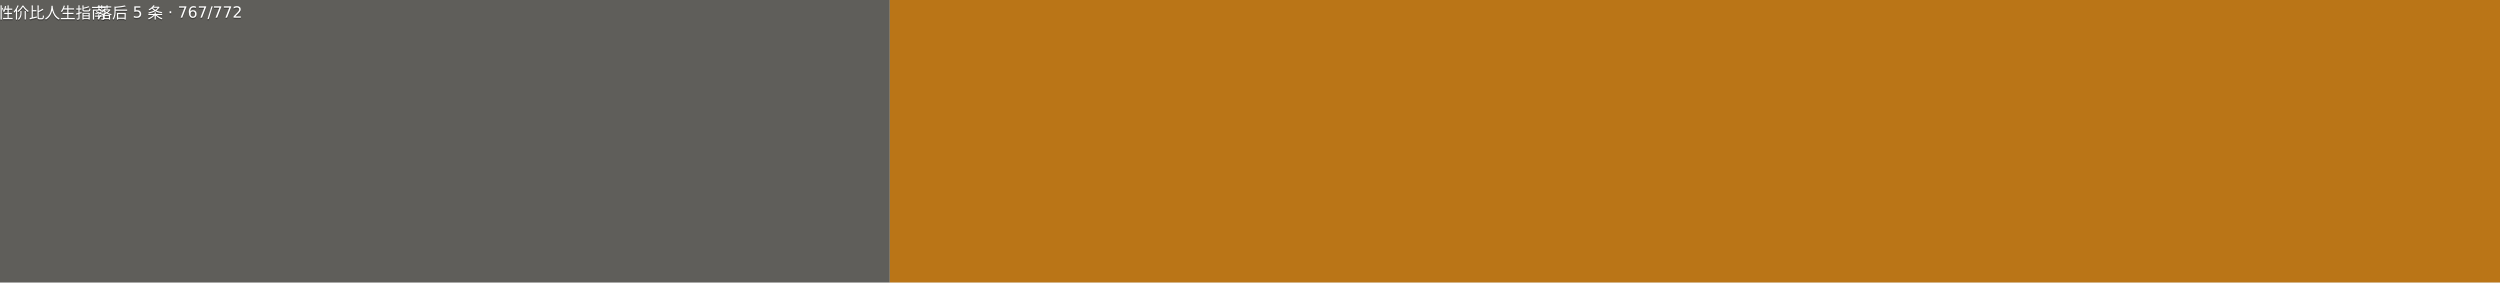
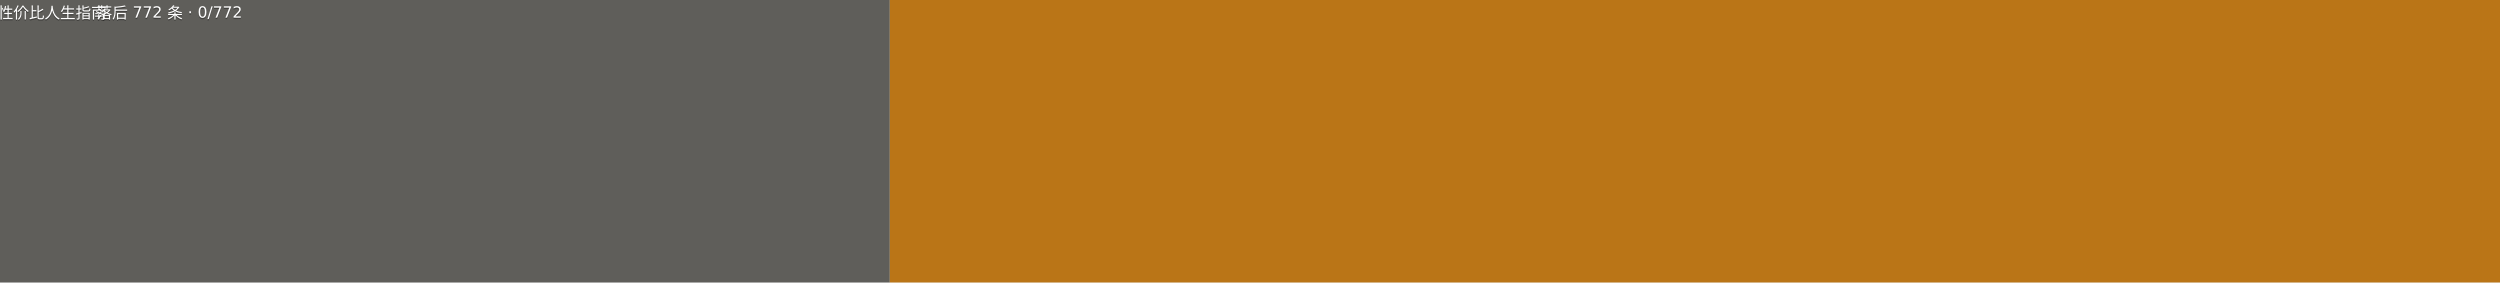
- <svg xmlns="http://www.w3.org/2000/svg" width="177" height="20" viewBox="0 0 1770 200" role="img" aria-label="高性价比人生指南: 落后 5 条 · 767/772">
+ <svg xmlns="http://www.w3.org/2000/svg" width="177" height="20" viewBox="0 0 1770 200" role="img" aria-label="高性价比人生指南: 落后 772 条 · 0/772">
  <g>
    <rect width="630" height="200" fill="#5f5e5a" />
    <rect x="630" width="1140" height="200" fill="#ba7517" />
    <g fill="#fff" text-anchor="middle" font-family="Verdana,Geneva,DejaVu Sans,sans-serif" font-size="110">
      <text x="315" y="140" fill="#010101" fill-opacity=".3" transform="scale(.1)">高性价比人生指南</text>
      <text x="315" y="130" transform="scale(.1)">高性价比人生指南</text>
-       <text x="1200" y="140" fill="#010101" fill-opacity=".3" transform="scale(.1)">落后 5 条 · 767/772</text>
-       <text x="1200" y="130" transform="scale(.1)">落后 5 条 · 767/772</text>
+       <text x="1200" y="140" fill="#010101" fill-opacity=".3" transform="scale(.1)">落后 772 条 · 0/772</text>
+       <text x="1200" y="130" transform="scale(.1)">落后 772 条 · 0/772</text>
    </g>
  </g>
</svg>
